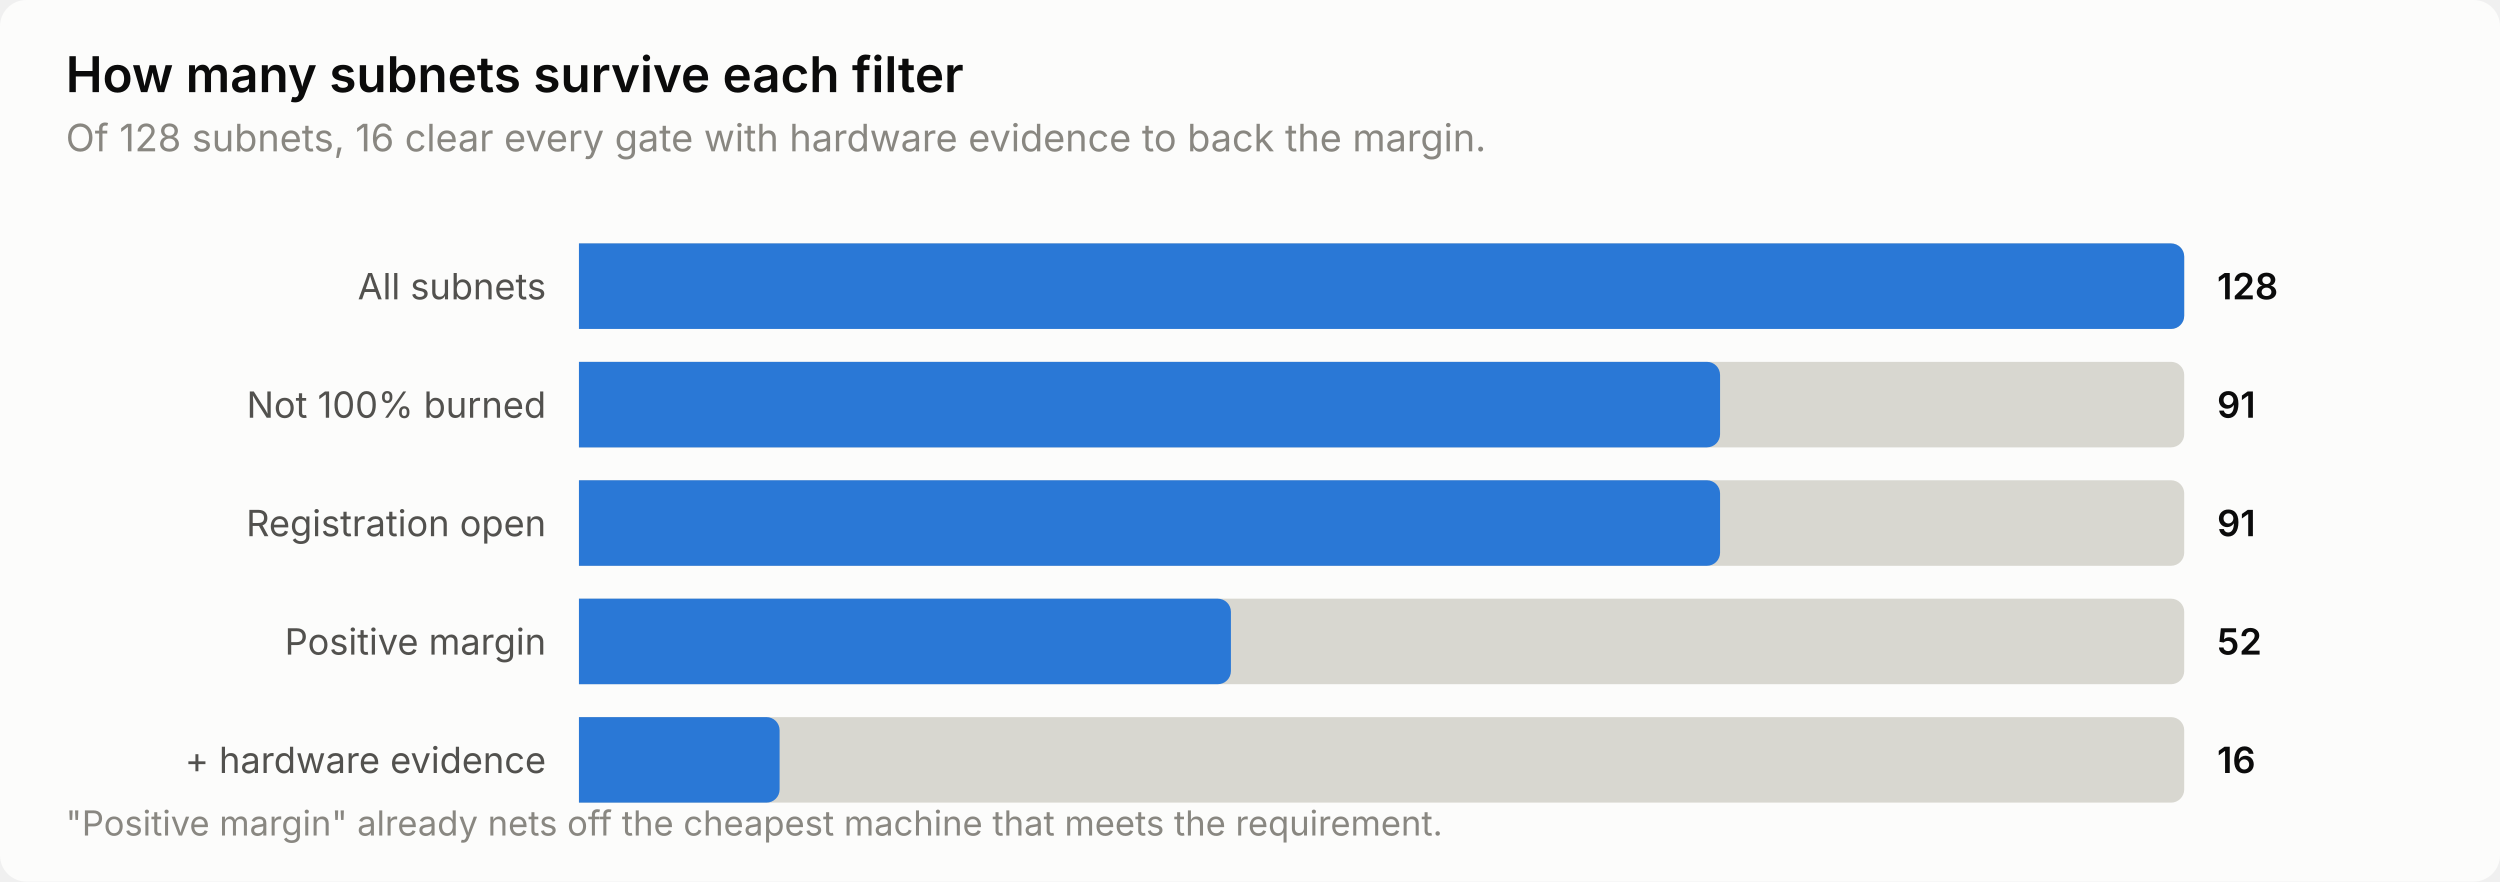
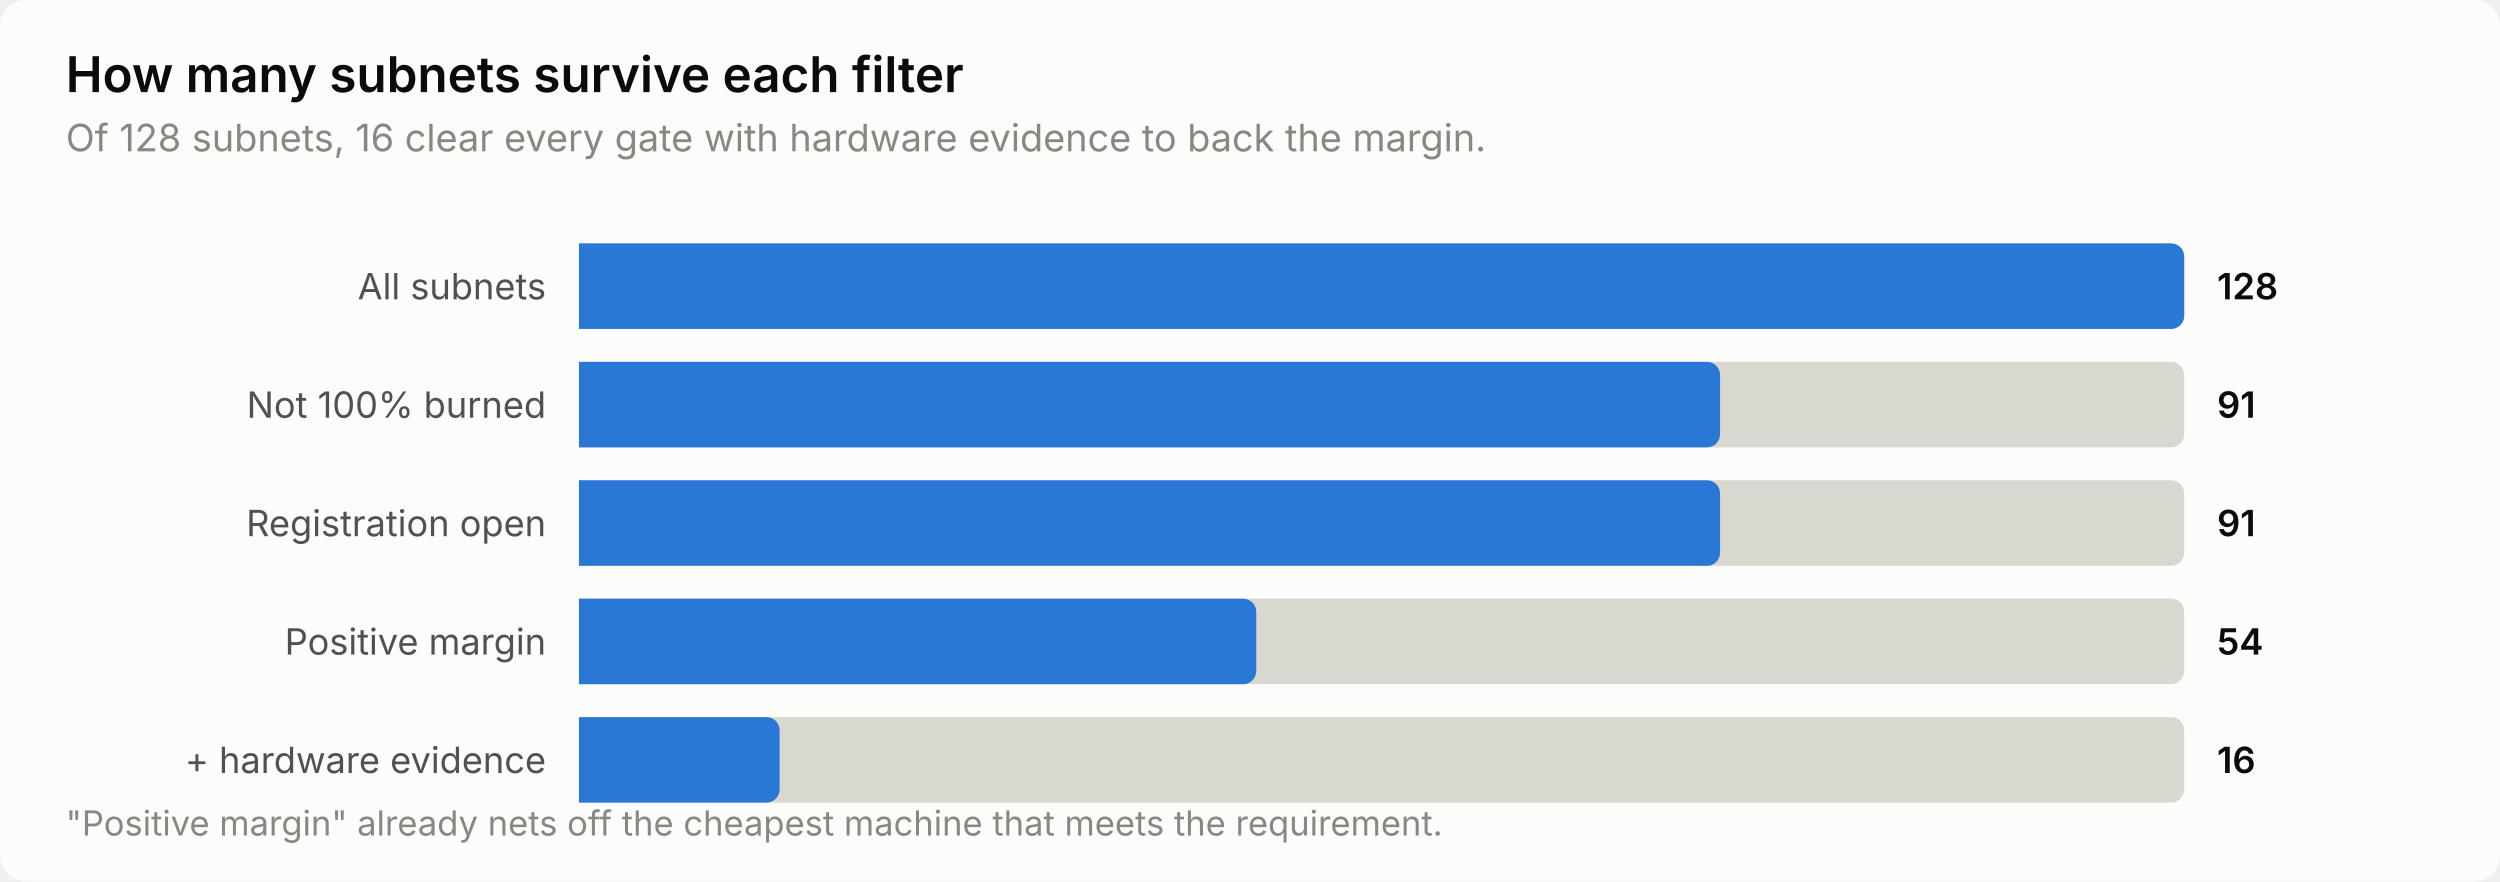
<svg xmlns="http://www.w3.org/2000/svg" width="760" height="268" viewBox="0 0 760 268" role="img" aria-label="How many subnets survive each filter">
  <style>
    text { font-family: system-ui, -apple-system, 'Segoe UI', sans-serif; }
    .t-title { font-size: 15px; font-weight: 600; }
    .t-sub { font-size: 11.5px; }
    .t-lab { font-size: 11px; }
    .t-val { font-size: 11px; font-weight: 600; font-variant-numeric: tabular-nums; }
    .t-tick { font-size: 10.5px; font-variant-numeric: tabular-nums; }

    .surface { fill: #fcfcfb; }
    .ink { fill: #0b0b0b; }
    .ink2 { fill: #52514e; }
    .muted { fill: #898781; }
    .grid { stroke: #e1e0d9; }
    .axis { stroke: #c3c2b7; }
    .accent { fill: #2a78d6; }
    .critical { fill: #d03b3b; }
    .deemph { fill: #d8d7d0; }

    @media (prefers-color-scheme: dark) {
      .surface { fill: #1a1a19; }
      .ink { fill: #ffffff; }
      .ink2 { fill: #c3c2b7; }
      .muted { fill: #898781; }
      .grid { stroke: #2c2c2a; }
      .axis { stroke: #383835; }
      .accent { fill: #3987e5; }
      .deemph { fill: #3a3a37; }
    }
</style>
  <rect class="surface" width="760" height="268" rx="8" />
  <text class="ink t-title" x="20" y="28">How many subnets survive each filter</text>
  <text class="muted t-sub" x="20" y="46">Of 128 subnets, 16 clear every gate with hardware evidence to back the margin.</text>
  <text class="ink2 t-lab" x="166" y="91" text-anchor="end">All subnets</text>
  <path class="deemph" d="M176.0,74.0 H660.0 a4.0,4.0 0 0 1 4.0,4.0 V96.0 a4.0,4.0 0 0 1 -4.0,4.0 H176.0 Z" />
  <path class="accent" d="M176.0,74.0 H660.0 a4.0,4.0 0 0 1 4.0,4.0 V96.0 a4.0,4.0 0 0 1 -4.0,4.0 H176.0 Z" />
  <text class="ink t-val" x="674" y="91">128</text>
  <text class="ink2 t-lab" x="166" y="127" text-anchor="end">Not 100% burned</text>
  <path class="deemph" d="M176.0,110.0 H660.0 a4.0,4.0 0 0 1 4.0,4.0 V132.0 a4.0,4.0 0 0 1 -4.0,4.0 H176.0 Z" />
  <path class="accent" d="M176.0,110.0 H518.9 a4.0,4.0 0 0 1 4.0,4.0 V132.0 a4.0,4.0 0 0 1 -4.0,4.0 H176.0 Z" />
  <text class="ink t-val" x="674" y="127">91</text>
  <text class="ink2 t-lab" x="166" y="163" text-anchor="end">Registration open</text>
  <path class="deemph" d="M176.0,146.0 H660.0 a4.0,4.0 0 0 1 4.0,4.0 V168.0 a4.0,4.0 0 0 1 -4.0,4.0 H176.0 Z" />
  <path class="accent" d="M176.0,146.0 H518.9 a4.0,4.0 0 0 1 4.0,4.0 V168.0 a4.0,4.0 0 0 1 -4.0,4.0 H176.0 Z" />
  <text class="ink t-val" x="674" y="163">91</text>
  <text class="ink2 t-lab" x="166" y="199" text-anchor="end">Positive margin</text>
  <path class="deemph" d="M176.0,182.0 H660.0 a4.0,4.0 0 0 1 4.0,4.0 V204.0 a4.0,4.0 0 0 1 -4.0,4.0 H176.0 Z" />
-   <path class="accent" d="M176.0,182.0 H370.2 a4.0,4.0 0 0 1 4.0,4.0 V204.0 a4.0,4.0 0 0 1 -4.0,4.0 H176.0 Z" />
-   <text class="ink t-val" x="674" y="199">52</text>
+   <path class="accent" d="M176.0,182.0 H377.9 a4.0,4.0 0 0 1 4.0,4.0 V204.0 a4.0,4.0 0 0 1 -4.0,4.0 H176.0 Z" />
+   <text class="ink t-val" x="674" y="199">54</text>
  <text class="ink2 t-lab" x="166" y="235" text-anchor="end">+ hardware evidence</text>
  <path class="deemph" d="M176.0,218.0 H660.0 a4.0,4.0 0 0 1 4.0,4.0 V240.0 a4.0,4.0 0 0 1 -4.0,4.0 H176.0 Z" />
  <path class="accent" d="M176.0,218.0 H233.0 a4.0,4.0 0 0 1 4.0,4.0 V240.0 a4.0,4.0 0 0 1 -4.0,4.0 H176.0 Z" />
  <text class="ink t-val" x="674" y="235">16</text>
  <text class="muted t-tick" x="20" y="254">"Positive margin" already nets off the cheapest machine that meets the requirement.</text>
</svg>
